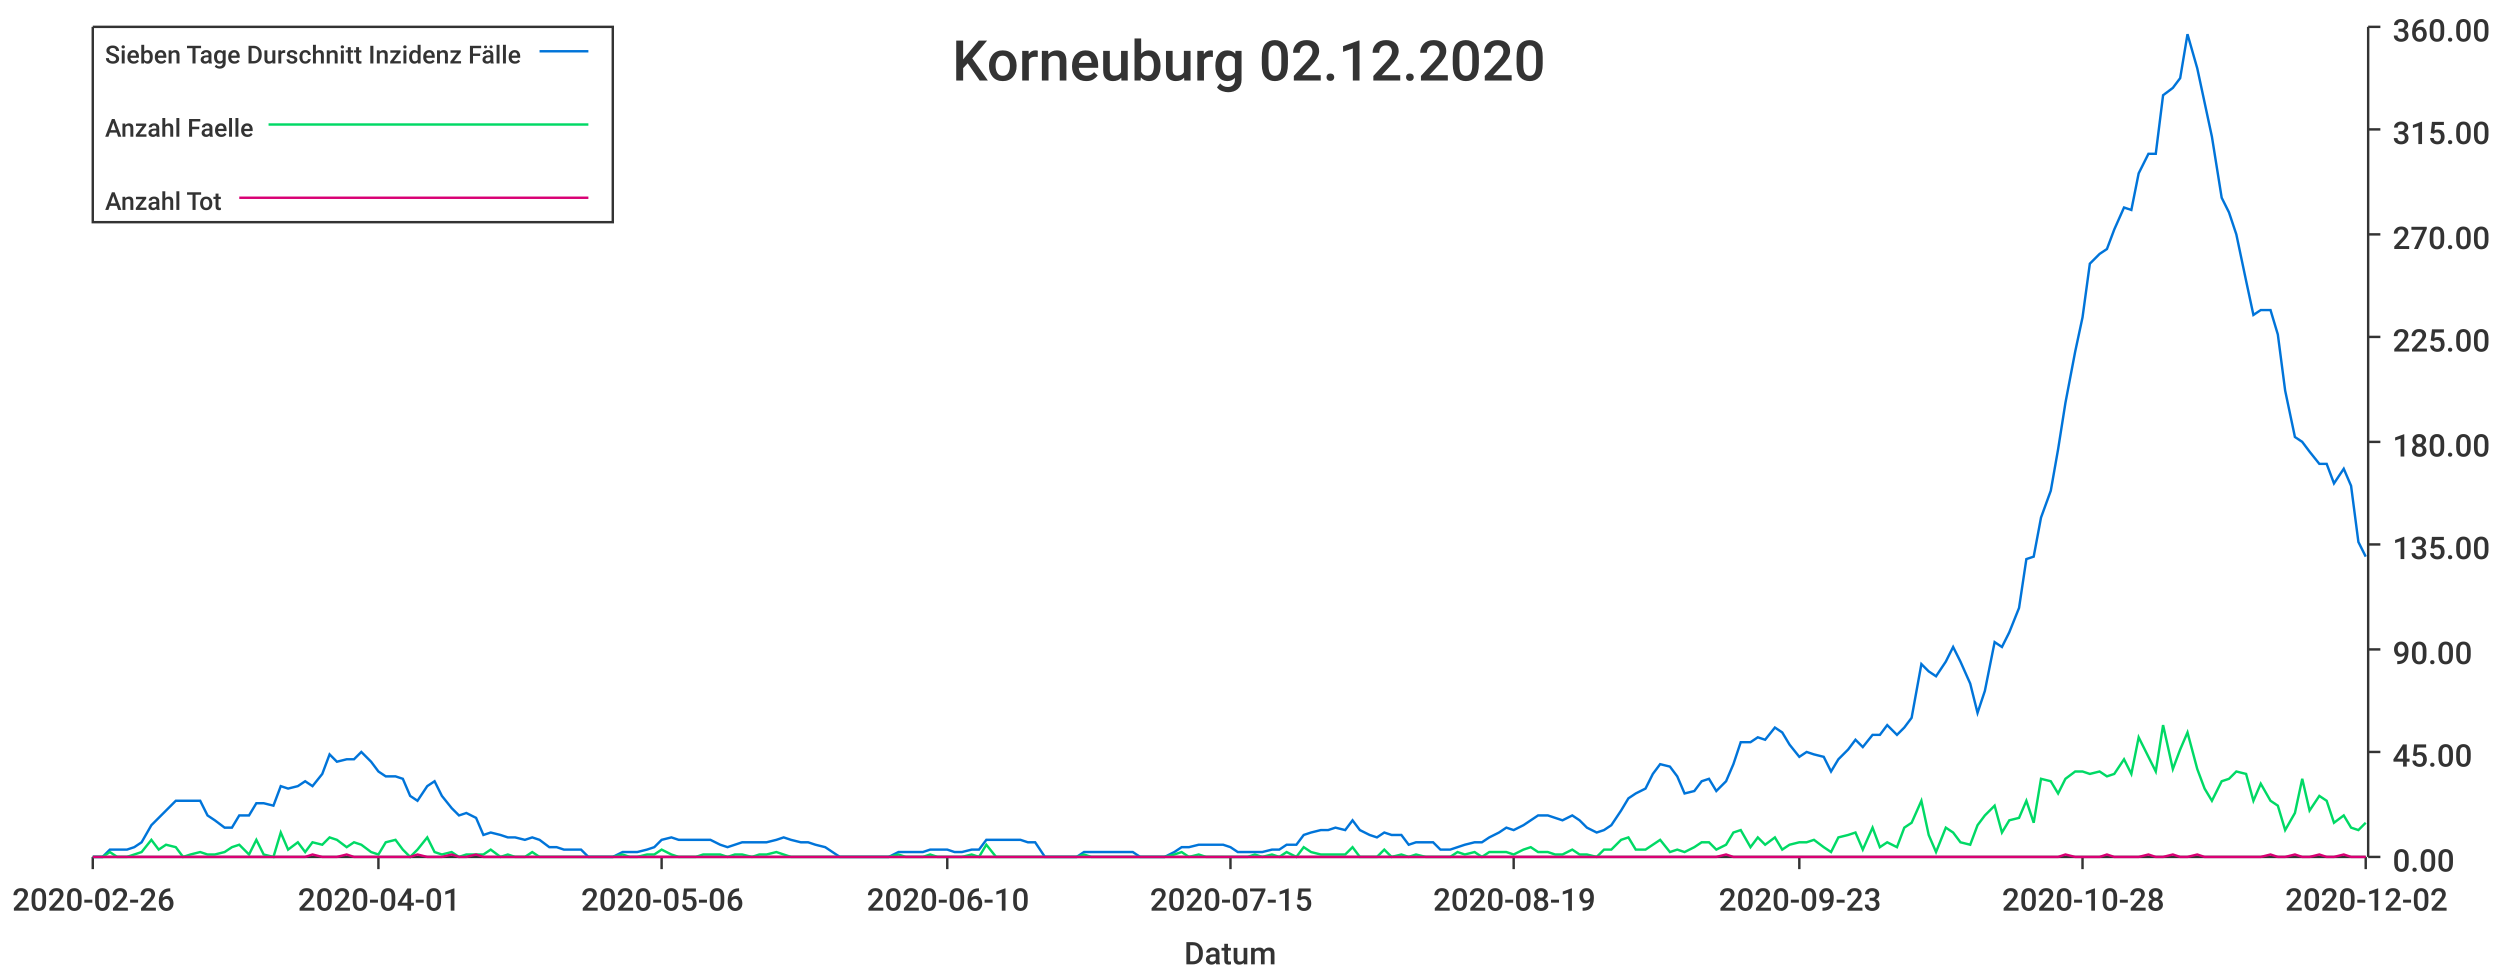
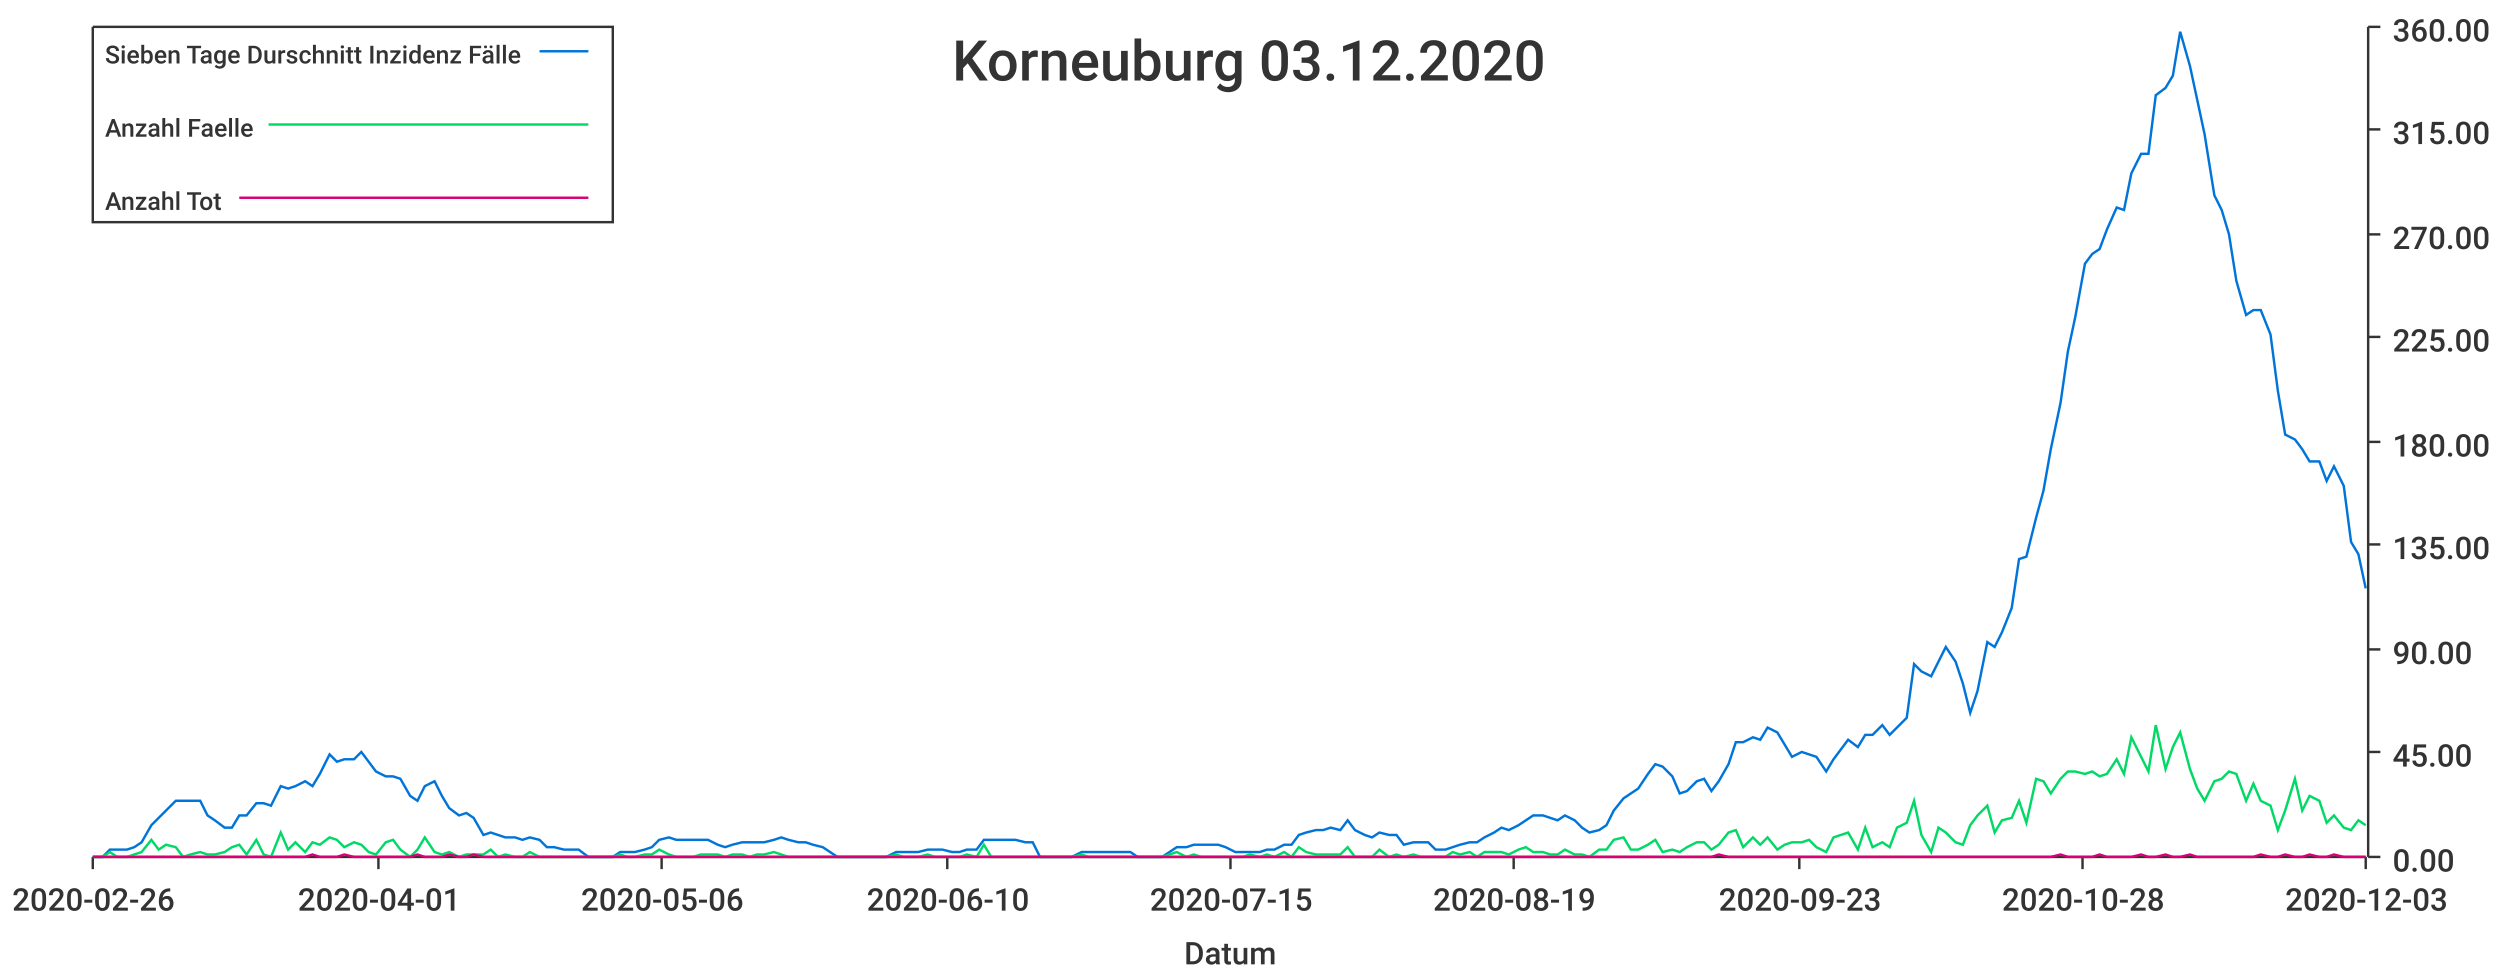
<svg xmlns="http://www.w3.org/2000/svg" width="1024" height="400">\n<path d="M 0 0 L 1024 0 L 1024 400 L 0 400 L 0 0" style="stroke-width:0;stroke:rgba(255,255,255,1.0);fill:rgba(255,255,255,1.0)" />
  <path d="M 38 11 L 969 11 L 969 351 L 38 351 L 38 11" style="stroke-width:0;stroke:rgba(255,255,255,1.0);fill:rgba(255,255,255,1.0)" />
  <path d="M 38 351 L 969 351" style="stroke-width:1;stroke:rgba(51,51,51,1.0);fill:none" />
  <path d="M 38 351 L 38 356" style="stroke-width:1;stroke:rgba(51,51,51,1.0);fill:none" />
  <text x="5" y="373" style="stroke-width:0;stroke:none;fill:rgba(51,51,51,1.0);font-size:12.8px;font-family:'Roboto Medium',sans-serif">2020-02-26</text>
  <path d="M 155 351 L 155 356" style="stroke-width:1;stroke:rgba(51,51,51,1.0);fill:none" />
  <text x="122" y="373" style="stroke-width:0;stroke:none;fill:rgba(51,51,51,1.0);font-size:12.8px;font-family:'Roboto Medium',sans-serif">2020-04-01</text>
  <path d="M 271 351 L 271 356" style="stroke-width:1;stroke:rgba(51,51,51,1.0);fill:none" />
  <text x="238" y="373" style="stroke-width:0;stroke:none;fill:rgba(51,51,51,1.0);font-size:12.8px;font-family:'Roboto Medium',sans-serif">2020-05-06</text>
  <path d="M 388 351 L 388 356" style="stroke-width:1;stroke:rgba(51,51,51,1.0);fill:none" />
  <text x="355" y="373" style="stroke-width:0;stroke:none;fill:rgba(51,51,51,1.0);font-size:12.8px;font-family:'Roboto Medium',sans-serif">2020-06-10</text>
  <path d="M 504 351 L 504 356" style="stroke-width:1;stroke:rgba(51,51,51,1.0);fill:none" />
  <text x="471" y="373" style="stroke-width:0;stroke:none;fill:rgba(51,51,51,1.0);font-size:12.8px;font-family:'Roboto Medium',sans-serif">2020-07-15</text>
  <path d="M 620 351 L 620 356" style="stroke-width:1;stroke:rgba(51,51,51,1.0);fill:none" />
  <text x="587" y="373" style="stroke-width:0;stroke:none;fill:rgba(51,51,51,1.0);font-size:12.8px;font-family:'Roboto Medium',sans-serif">2020-08-19</text>
  <path d="M 737 351 L 737 356" style="stroke-width:1;stroke:rgba(51,51,51,1.0);fill:none" />
  <text x="704" y="373" style="stroke-width:0;stroke:none;fill:rgba(51,51,51,1.0);font-size:12.8px;font-family:'Roboto Medium',sans-serif">2020-09-23</text>
  <path d="M 853 351 L 853 356" style="stroke-width:1;stroke:rgba(51,51,51,1.0);fill:none" />
  <text x="820" y="373" style="stroke-width:0;stroke:none;fill:rgba(51,51,51,1.0);font-size:12.8px;font-family:'Roboto Medium',sans-serif">2020-10-28</text>
  <path d="M 969 351 L 969 356" style="stroke-width:1;stroke:rgba(51,51,51,1.0);fill:none" />
-   <text x="936" y="373" style="stroke-width:0;stroke:none;fill:rgba(51,51,51,1.0);font-size:12.8px;font-family:'Roboto Medium',sans-serif">2020-12-02</text>
+   <text x="936" y="373" style="stroke-width:0;stroke:none;fill:rgba(51,51,51,1.0);font-size:12.8px;font-family:'Roboto Medium',sans-serif">2020-12-03</text>
  <text x="485" y="395" style="stroke-width:0;stroke:none;fill:rgba(51,51,51,1.0);font-size:12.8px;font-family:'Roboto Medium',sans-serif">Datum</text>
  <path d="M 970 351 L 970 11" style="stroke-width:1;stroke:rgba(51,51,51,1.0);fill:none" />
  <path d="M 970 351 L 975 351" style="stroke-width:1;stroke:rgba(51,51,51,1.0);fill:none" />
  <text x="980" y="357" style="stroke-width:0;stroke:none;fill:rgba(51,51,51,1.0);font-size:12.8px;font-family:'Roboto Medium',sans-serif">0.00</text>
  <path d="M 970 308 L 975 308" style="stroke-width:1;stroke:rgba(51,51,51,1.0);fill:none" />
  <text x="980" y="314" style="stroke-width:0;stroke:none;fill:rgba(51,51,51,1.0);font-size:12.8px;font-family:'Roboto Medium',sans-serif">45.00</text>
  <path d="M 970 266 L 975 266" style="stroke-width:1;stroke:rgba(51,51,51,1.0);fill:none" />
  <text x="980" y="272" style="stroke-width:0;stroke:none;fill:rgba(51,51,51,1.0);font-size:12.8px;font-family:'Roboto Medium',sans-serif">90.00</text>
  <path d="M 970 223 L 975 223" style="stroke-width:1;stroke:rgba(51,51,51,1.0);fill:none" />
  <text x="980" y="229" style="stroke-width:0;stroke:none;fill:rgba(51,51,51,1.0);font-size:12.8px;font-family:'Roboto Medium',sans-serif">135.00</text>
  <path d="M 970 181 L 975 181" style="stroke-width:1;stroke:rgba(51,51,51,1.0);fill:none" />
  <text x="980" y="187" style="stroke-width:0;stroke:none;fill:rgba(51,51,51,1.0);font-size:12.8px;font-family:'Roboto Medium',sans-serif">180.00</text>
  <path d="M 970 138 L 975 138" style="stroke-width:1;stroke:rgba(51,51,51,1.0);fill:none" />
  <text x="980" y="144" style="stroke-width:0;stroke:none;fill:rgba(51,51,51,1.0);font-size:12.8px;font-family:'Roboto Medium',sans-serif">225.00</text>
  <path d="M 970 96 L 975 96" style="stroke-width:1;stroke:rgba(51,51,51,1.0);fill:none" />
  <text x="980" y="102" style="stroke-width:0;stroke:none;fill:rgba(51,51,51,1.0);font-size:12.8px;font-family:'Roboto Medium',sans-serif">270.00</text>
  <path d="M 970 53 L 975 53" style="stroke-width:1;stroke:rgba(51,51,51,1.0);fill:none" />
  <text x="980" y="59" style="stroke-width:0;stroke:none;fill:rgba(51,51,51,1.0);font-size:12.8px;font-family:'Roboto Medium',sans-serif">315.00</text>
  <path d="M 970 11 L 975 11" style="stroke-width:1;stroke:rgba(51,51,51,1.0);fill:none" />
  <text x="980" y="17" style="stroke-width:0;stroke:none;fill:rgba(51,51,51,1.0);font-size:12.8px;font-family:'Roboto Medium',sans-serif">360.00</text>
-   <path d="M 38 351 L 42 351 L 45 348 L 48 348 L 52 348 L 55 347 L 58 345 L 62 338 L 65 335 L 68 332 L 72 328 L 75 328 L 78 328 L 82 328 L 85 334 L 88 336 L 92 339 L 95 339 L 98 334 L 102 334 L 105 329 L 108 329 L 112 330 L 115 322 L 118 323 L 122 322 L 125 320 L 128 322 L 132 317 L 135 309 L 138 312 L 142 311 L 145 311 L 148 308 L 152 312 L 155 316 L 158 318 L 162 318 L 165 319 L 168 326 L 171 328 L 175 322 L 178 320 L 181 326 L 185 331 L 188 334 L 191 333 L 195 335 L 198 342 L 201 341 L 205 342 L 208 343 L 211 343 L 215 344 L 218 343 L 221 344 L 225 347 L 228 347 L 231 348 L 235 348 L 238 348 L 241 351 L 245 351 L 248 351 L 251 351 L 255 349 L 258 349 L 261 349 L 265 348 L 268 347 L 271 344 L 275 343 L 278 344 L 281 344 L 285 344 L 288 344 L 291 344 L 295 346 L 298 347 L 301 346 L 304 345 L 308 345 L 311 345 L 314 345 L 318 344 L 321 343 L 324 344 L 328 345 L 331 345 L 334 346 L 338 347 L 341 349 L 344 351 L 348 351 L 351 351 L 354 351 L 358 351 L 361 351 L 364 351 L 368 349 L 371 349 L 374 349 L 378 349 L 381 348 L 384 348 L 388 348 L 391 349 L 394 349 L 398 348 L 401 348 L 404 344 L 408 344 L 411 344 L 414 344 L 418 344 L 421 345 L 424 345 L 428 351 L 431 351 L 434 351 L 437 351 L 441 351 L 444 349 L 447 349 L 451 349 L 454 349 L 457 349 L 461 349 L 464 349 L 467 351 L 471 351 L 474 351 L 477 351 L 481 349 L 484 347 L 487 347 L 491 346 L 494 346 L 497 346 L 501 346 L 504 347 L 507 349 L 511 349 L 514 349 L 517 349 L 521 348 L 524 348 L 527 346 L 531 346 L 534 342 L 537 341 L 541 340 L 544 340 L 547 339 L 551 340 L 554 336 L 557 340 L 561 342 L 564 343 L 567 341 L 570 342 L 574 342 L 577 346 L 580 345 L 584 345 L 587 345 L 590 348 L 594 348 L 597 347 L 600 346 L 604 345 L 607 345 L 610 343 L 614 341 L 617 339 L 620 340 L 624 338 L 627 336 L 630 334 L 634 334 L 637 335 L 640 336 L 644 334 L 647 336 L 650 339 L 654 341 L 657 340 L 660 338 L 664 332 L 667 327 L 670 325 L 674 323 L 677 317 L 680 313 L 684 314 L 687 318 L 690 325 L 694 324 L 697 320 L 700 319 L 703 324 L 707 320 L 710 313 L 713 304 L 717 304 L 720 302 L 723 303 L 727 298 L 730 300 L 733 305 L 737 310 L 740 308 L 743 309 L 747 310 L 750 316 L 753 311 L 757 307 L 760 303 L 763 306 L 767 301 L 770 301 L 773 297 L 777 301 L 780 298 L 783 294 L 787 272 L 790 275 L 793 277 L 797 271 L 800 265 L 803 271 L 807 280 L 810 292 L 813 283 L 817 263 L 820 265 L 823 259 L 827 249 L 830 229 L 833 228 L 836 212 L 840 201 L 843 184 L 846 165 L 850 144 L 853 130 L 856 108 L 860 104 L 863 102 L 866 94 L 870 85 L 873 86 L 876 71 L 880 63 L 883 63 L 886 39 L 890 36 L 893 32 L 896 14 L 900 28 L 903 42 L 906 56 L 910 81 L 913 87 L 916 96 L 920 115 L 923 129 L 926 127 L 930 127 L 933 137 L 936 160 L 940 179 L 943 181 L 946 185 L 950 190 L 953 190 L 956 198 L 960 192 L 963 199 L 966 222 L 969 228" style="stroke-width:1;stroke:rgba(0,116,217,1.0);fill:none" />
-   <path d="M 38 351 L 42 351 L 45 349 L 48 351 L 52 351 L 55 350 L 58 349 L 62 344 L 65 348 L 68 346 L 72 347 L 75 351 L 78 350 L 82 349 L 85 350 L 88 350 L 92 349 L 95 347 L 98 346 L 102 350 L 105 344 L 108 350 L 112 351 L 115 341 L 118 348 L 122 345 L 125 349 L 128 345 L 132 346 L 135 343 L 138 344 L 142 347 L 145 345 L 148 346 L 152 349 L 155 350 L 158 345 L 162 344 L 165 348 L 168 351 L 171 348 L 175 343 L 178 349 L 181 350 L 185 349 L 188 351 L 191 350 L 195 350 L 198 350 L 201 348 L 205 351 L 208 350 L 211 351 L 215 351 L 218 349 L 221 351 L 225 351 L 228 351 L 231 351 L 235 351 L 238 351 L 241 351 L 245 351 L 248 351 L 251 351 L 255 350 L 258 351 L 261 351 L 265 350 L 268 350 L 271 348 L 275 350 L 278 351 L 281 351 L 285 351 L 288 350 L 291 350 L 295 350 L 298 351 L 301 350 L 304 350 L 308 351 L 311 350 L 314 350 L 318 349 L 321 350 L 324 351 L 328 351 L 331 351 L 334 351 L 338 351 L 341 351 L 344 351 L 348 351 L 351 351 L 354 351 L 358 351 L 361 351 L 364 351 L 368 350 L 371 351 L 374 351 L 378 351 L 381 350 L 384 351 L 388 351 L 391 351 L 394 351 L 398 350 L 401 351 L 404 346 L 408 351 L 411 351 L 414 351 L 418 351 L 421 351 L 424 351 L 428 351 L 431 351 L 434 351 L 437 351 L 441 351 L 444 350 L 447 351 L 451 351 L 454 351 L 457 351 L 461 351 L 464 351 L 467 351 L 471 351 L 474 351 L 477 351 L 481 350 L 484 349 L 487 351 L 491 350 L 494 351 L 497 351 L 501 351 L 504 351 L 507 351 L 511 351 L 514 350 L 517 351 L 521 350 L 524 351 L 527 349 L 531 351 L 534 347 L 537 349 L 541 350 L 544 350 L 547 350 L 551 350 L 554 347 L 557 351 L 561 351 L 564 351 L 567 348 L 570 351 L 574 350 L 577 351 L 580 350 L 584 351 L 587 351 L 590 351 L 594 351 L 597 349 L 600 350 L 604 349 L 607 351 L 610 349 L 614 349 L 617 349 L 620 350 L 624 348 L 627 347 L 630 349 L 634 349 L 637 350 L 640 350 L 644 348 L 647 350 L 650 350 L 654 351 L 657 348 L 660 348 L 664 344 L 667 343 L 670 348 L 674 348 L 677 346 L 680 344 L 684 349 L 687 348 L 690 349 L 694 347 L 697 345 L 700 345 L 703 348 L 707 346 L 710 341 L 713 340 L 717 347 L 720 343 L 723 346 L 727 343 L 730 348 L 733 346 L 737 345 L 740 345 L 743 344 L 747 347 L 750 349 L 753 343 L 757 342 L 760 341 L 763 348 L 767 339 L 770 347 L 773 345 L 777 347 L 780 339 L 783 337 L 787 328 L 790 342 L 793 349 L 797 339 L 800 341 L 803 345 L 807 346 L 810 338 L 813 334 L 817 330 L 820 341 L 823 336 L 827 335 L 830 328 L 833 337 L 836 319 L 840 320 L 843 325 L 846 319 L 850 316 L 853 316 L 856 317 L 860 316 L 863 318 L 866 317 L 870 311 L 873 317 L 876 302 L 880 310 L 883 316 L 886 297 L 890 315 L 893 307 L 896 300 L 900 315 L 903 323 L 906 328 L 910 320 L 913 319 L 916 316 L 920 317 L 923 328 L 926 321 L 930 328 L 933 330 L 936 340 L 940 333 L 943 319 L 946 332 L 950 326 L 953 328 L 956 337 L 960 334 L 963 339 L 966 340 L 969 337" style="stroke-width:1;stroke:rgba(0,217,101,1.0);fill:none" />
-   <path d="M 38 351 L 42 351 L 45 351 L 48 351 L 52 351 L 55 351 L 58 351 L 62 351 L 65 351 L 68 351 L 72 351 L 75 351 L 78 351 L 82 351 L 85 351 L 88 351 L 92 351 L 95 351 L 98 351 L 102 351 L 105 351 L 108 351 L 112 351 L 115 351 L 118 351 L 122 351 L 125 351 L 128 350 L 132 351 L 135 351 L 138 351 L 142 350 L 145 351 L 148 351 L 152 351 L 155 351 L 158 351 L 162 351 L 165 351 L 168 351 L 171 350 L 175 351 L 178 351 L 181 351 L 185 350 L 188 351 L 191 351 L 195 350 L 198 351 L 201 351 L 205 351 L 208 351 L 211 351 L 215 351 L 218 351 L 221 351 L 225 351 L 228 351 L 231 351 L 235 351 L 238 351 L 241 351 L 245 351 L 248 351 L 251 351 L 255 351 L 258 351 L 261 351 L 265 351 L 268 351 L 271 351 L 275 351 L 278 351 L 281 351 L 285 351 L 288 351 L 291 351 L 295 351 L 298 351 L 301 351 L 304 351 L 308 351 L 311 351 L 314 351 L 318 351 L 321 351 L 324 351 L 328 351 L 331 351 L 334 351 L 338 351 L 341 351 L 344 351 L 348 351 L 351 351 L 354 351 L 358 351 L 361 351 L 364 351 L 368 351 L 371 351 L 374 351 L 378 351 L 381 351 L 384 351 L 388 351 L 391 351 L 394 351 L 398 351 L 401 351 L 404 351 L 408 351 L 411 351 L 414 351 L 418 351 L 421 351 L 424 351 L 428 351 L 431 351 L 434 351 L 437 351 L 441 351 L 444 351 L 447 351 L 451 351 L 454 351 L 457 351 L 461 351 L 464 351 L 467 351 L 471 351 L 474 351 L 477 351 L 481 351 L 484 351 L 487 351 L 491 351 L 494 351 L 497 351 L 501 351 L 504 351 L 507 351 L 511 351 L 514 351 L 517 351 L 521 351 L 524 351 L 527 351 L 531 351 L 534 351 L 537 351 L 541 351 L 544 351 L 547 351 L 551 351 L 554 351 L 557 351 L 561 351 L 564 351 L 567 351 L 570 351 L 574 351 L 577 351 L 580 351 L 584 351 L 587 351 L 590 351 L 594 351 L 597 351 L 600 351 L 604 351 L 607 351 L 610 351 L 614 351 L 617 351 L 620 351 L 624 351 L 627 351 L 630 351 L 634 351 L 637 351 L 640 351 L 644 351 L 647 351 L 650 351 L 654 351 L 657 351 L 660 351 L 664 351 L 667 351 L 670 351 L 674 351 L 677 351 L 680 351 L 684 351 L 687 351 L 690 351 L 694 351 L 697 351 L 700 351 L 703 351 L 707 350 L 710 351 L 713 351 L 717 351 L 720 351 L 723 351 L 727 351 L 730 351 L 733 351 L 737 351 L 740 351 L 743 351 L 747 351 L 750 351 L 753 351 L 757 351 L 760 351 L 763 351 L 767 351 L 770 351 L 773 351 L 777 351 L 780 351 L 783 351 L 787 351 L 790 351 L 793 351 L 797 351 L 800 351 L 803 351 L 807 351 L 810 351 L 813 351 L 817 351 L 820 351 L 823 351 L 827 351 L 830 351 L 833 351 L 836 351 L 840 351 L 843 351 L 846 350 L 850 351 L 853 351 L 856 351 L 860 351 L 863 350 L 866 351 L 870 351 L 873 351 L 876 351 L 880 350 L 883 351 L 886 351 L 890 350 L 893 351 L 896 351 L 900 350 L 903 351 L 906 351 L 910 351 L 913 351 L 916 351 L 920 351 L 923 351 L 926 351 L 930 350 L 933 351 L 936 351 L 940 350 L 943 351 L 946 351 L 950 350 L 953 351 L 956 351 L 960 350 L 963 351 L 966 351 L 969 351" style="stroke-width:1;stroke:rgba(217,0,116,1.0);fill:none" />
-   <text x="390" y="33" style="stroke-width:0;stroke:none;fill:rgba(51,51,51,1.0);font-size:23.0px;font-family:'Roboto Medium',sans-serif">Korneuburg 02.12.2020</text>
+   <path d="M 38 351 L 42 351 L 45 348 L 48 348 L 52 348 L 55 347 L 58 345 L 62 338 L 65 335 L 68 332 L 72 328 L 75 328 L 78 328 L 82 328 L 85 334 L 88 336 L 92 339 L 95 339 L 98 334 L 101 334 L 105 329 L 108 329 L 111 330 L 115 322 L 118 323 L 121 322 L 125 320 L 128 322 L 131 317 L 135 309 L 138 312 L 141 311 L 145 311 L 148 308 L 151 312 L 154 316 L 158 318 L 161 318 L 164 319 L 168 326 L 171 328 L 174 322 L 178 320 L 181 326 L 184 331 L 188 334 L 191 333 L 194 335 L 198 342 L 201 341 L 204 342 L 207 343 L 211 343 L 214 344 L 217 343 L 221 344 L 224 347 L 227 347 L 231 348 L 234 348 L 237 348 L 241 351 L 244 351 L 247 351 L 251 351 L 254 349 L 257 349 L 260 349 L 264 348 L 267 347 L 270 344 L 274 343 L 277 344 L 280 344 L 284 344 L 287 344 L 290 344 L 294 346 L 297 347 L 300 346 L 304 345 L 307 345 L 310 345 L 313 345 L 317 344 L 320 343 L 323 344 L 327 345 L 330 345 L 333 346 L 337 347 L 340 349 L 343 351 L 347 351 L 350 351 L 353 351 L 357 351 L 360 351 L 363 351 L 367 349 L 370 349 L 373 349 L 376 349 L 380 348 L 383 348 L 386 348 L 390 349 L 393 349 L 396 348 L 400 348 L 403 344 L 406 344 L 410 344 L 413 344 L 416 344 L 420 345 L 423 345 L 426 351 L 429 351 L 433 351 L 436 351 L 439 351 L 443 349 L 446 349 L 449 349 L 453 349 L 456 349 L 459 349 L 463 349 L 466 351 L 469 351 L 473 351 L 476 351 L 479 349 L 482 347 L 486 347 L 489 346 L 492 346 L 496 346 L 499 346 L 502 347 L 506 349 L 509 349 L 512 349 L 516 349 L 519 348 L 522 348 L 526 346 L 529 346 L 532 342 L 535 341 L 539 340 L 542 340 L 545 339 L 549 340 L 552 336 L 555 340 L 559 342 L 562 343 L 565 341 L 569 342 L 572 342 L 575 346 L 579 345 L 582 345 L 585 345 L 588 348 L 592 348 L 595 347 L 598 346 L 602 345 L 605 345 L 608 343 L 612 341 L 615 339 L 618 340 L 622 338 L 625 336 L 628 334 L 632 334 L 635 335 L 638 336 L 641 334 L 645 336 L 648 339 L 651 341 L 655 340 L 658 338 L 661 332 L 665 327 L 668 325 L 671 323 L 675 317 L 678 313 L 681 314 L 685 318 L 688 325 L 691 324 L 695 320 L 698 319 L 701 324 L 704 320 L 708 313 L 711 304 L 714 304 L 718 302 L 721 303 L 724 298 L 728 300 L 731 305 L 734 310 L 738 308 L 741 309 L 744 310 L 748 316 L 751 311 L 754 307 L 757 303 L 761 306 L 764 301 L 767 301 L 771 297 L 774 301 L 777 298 L 781 294 L 784 272 L 787 275 L 791 277 L 794 271 L 797 265 L 801 271 L 804 280 L 807 292 L 810 283 L 814 263 L 817 265 L 820 259 L 824 249 L 827 229 L 830 228 L 834 212 L 837 201 L 840 184 L 844 165 L 847 144 L 850 130 L 854 108 L 857 104 L 860 102 L 863 94 L 867 85 L 870 86 L 873 71 L 877 63 L 880 63 L 883 39 L 887 36 L 890 31 L 893 13 L 897 27 L 900 41 L 903 55 L 907 80 L 910 86 L 913 96 L 916 115 L 920 129 L 923 127 L 926 127 L 930 137 L 933 160 L 936 178 L 940 180 L 943 184 L 946 189 L 950 189 L 953 197 L 956 191 L 960 199 L 963 222 L 966 227 L 969 241" style="stroke-width:1;stroke:rgba(0,116,217,1.0);fill:none" />
+   <path d="M 38 351 L 42 351 L 45 349 L 48 351 L 52 351 L 55 350 L 58 349 L 62 344 L 65 348 L 68 346 L 72 347 L 75 351 L 78 350 L 82 349 L 85 350 L 88 350 L 92 349 L 95 347 L 98 346 L 101 350 L 105 344 L 108 350 L 111 351 L 115 341 L 118 348 L 121 345 L 125 349 L 128 345 L 131 346 L 135 343 L 138 344 L 141 347 L 145 345 L 148 346 L 151 349 L 154 350 L 158 345 L 161 344 L 164 348 L 168 351 L 171 348 L 174 343 L 178 349 L 181 350 L 184 349 L 188 351 L 191 350 L 194 350 L 198 350 L 201 348 L 204 351 L 207 350 L 211 351 L 214 351 L 217 349 L 221 351 L 224 351 L 227 351 L 231 351 L 234 351 L 237 351 L 241 351 L 244 351 L 247 351 L 251 351 L 254 350 L 257 351 L 260 351 L 264 350 L 267 350 L 270 348 L 274 350 L 277 351 L 280 351 L 284 351 L 287 350 L 290 350 L 294 350 L 297 351 L 300 350 L 304 350 L 307 351 L 310 350 L 313 350 L 317 349 L 320 350 L 323 351 L 327 351 L 330 351 L 333 351 L 337 351 L 340 351 L 343 351 L 347 351 L 350 351 L 353 351 L 357 351 L 360 351 L 363 351 L 367 350 L 370 351 L 373 351 L 376 351 L 380 350 L 383 351 L 386 351 L 390 351 L 393 351 L 396 350 L 400 351 L 403 346 L 406 351 L 410 351 L 413 351 L 416 351 L 420 351 L 423 351 L 426 351 L 429 351 L 433 351 L 436 351 L 439 351 L 443 350 L 446 351 L 449 351 L 453 351 L 456 351 L 459 351 L 463 351 L 466 351 L 469 351 L 473 351 L 476 351 L 479 350 L 482 349 L 486 351 L 489 350 L 492 351 L 496 351 L 499 351 L 502 351 L 506 351 L 509 351 L 512 350 L 516 351 L 519 350 L 522 351 L 526 349 L 529 351 L 532 347 L 535 349 L 539 350 L 542 350 L 545 350 L 549 350 L 552 347 L 555 351 L 559 351 L 562 351 L 565 348 L 569 351 L 572 350 L 575 351 L 579 350 L 582 351 L 585 351 L 588 351 L 592 351 L 595 349 L 598 350 L 602 349 L 605 351 L 608 349 L 612 349 L 615 349 L 618 350 L 622 348 L 625 347 L 628 349 L 632 349 L 635 350 L 638 350 L 641 348 L 645 350 L 648 350 L 651 351 L 655 348 L 658 348 L 661 344 L 665 343 L 668 348 L 671 348 L 675 346 L 678 344 L 681 349 L 685 348 L 688 349 L 691 347 L 695 345 L 698 345 L 701 348 L 704 346 L 708 341 L 711 340 L 714 347 L 718 343 L 721 346 L 724 343 L 728 348 L 731 346 L 734 345 L 738 345 L 741 344 L 744 347 L 748 349 L 751 343 L 754 342 L 757 341 L 761 348 L 764 339 L 767 347 L 771 345 L 774 347 L 777 339 L 781 337 L 784 328 L 787 342 L 791 349 L 794 339 L 797 341 L 801 345 L 804 346 L 807 338 L 810 334 L 814 330 L 817 341 L 820 336 L 824 335 L 827 328 L 830 337 L 834 319 L 837 320 L 840 325 L 844 319 L 847 316 L 850 316 L 854 317 L 857 316 L 860 318 L 863 317 L 867 311 L 870 317 L 873 302 L 877 310 L 880 316 L 883 297 L 887 315 L 890 306 L 893 300 L 897 315 L 900 323 L 903 328 L 907 320 L 910 319 L 913 316 L 916 317 L 920 328 L 923 321 L 926 328 L 930 330 L 933 340 L 936 332 L 940 319 L 943 332 L 946 326 L 950 328 L 953 337 L 956 334 L 960 339 L 963 340 L 966 336 L 969 338" style="stroke-width:1;stroke:rgba(0,217,101,1.0);fill:none" />
+   <path d="M 38 351 L 42 351 L 45 351 L 48 351 L 52 351 L 55 351 L 58 351 L 62 351 L 65 351 L 68 351 L 72 351 L 75 351 L 78 351 L 82 351 L 85 351 L 88 351 L 92 351 L 95 351 L 98 351 L 101 351 L 105 351 L 108 351 L 111 351 L 115 351 L 118 351 L 121 351 L 125 351 L 128 350 L 131 351 L 135 351 L 138 351 L 141 350 L 145 351 L 148 351 L 151 351 L 154 351 L 158 351 L 161 351 L 164 351 L 168 351 L 171 350 L 174 351 L 178 351 L 181 351 L 184 350 L 188 351 L 191 351 L 194 350 L 198 351 L 201 351 L 204 351 L 207 351 L 211 351 L 214 351 L 217 351 L 221 351 L 224 351 L 227 351 L 231 351 L 234 351 L 237 351 L 241 351 L 244 351 L 247 351 L 251 351 L 254 351 L 257 351 L 260 351 L 264 351 L 267 351 L 270 351 L 274 351 L 277 351 L 280 351 L 284 351 L 287 351 L 290 351 L 294 351 L 297 351 L 300 351 L 304 351 L 307 351 L 310 351 L 313 351 L 317 351 L 320 351 L 323 351 L 327 351 L 330 351 L 333 351 L 337 351 L 340 351 L 343 351 L 347 351 L 350 351 L 353 351 L 357 351 L 360 351 L 363 351 L 367 351 L 370 351 L 373 351 L 376 351 L 380 351 L 383 351 L 386 351 L 390 351 L 393 351 L 396 351 L 400 351 L 403 351 L 406 351 L 410 351 L 413 351 L 416 351 L 420 351 L 423 351 L 426 351 L 429 351 L 433 351 L 436 351 L 439 351 L 443 351 L 446 351 L 449 351 L 453 351 L 456 351 L 459 351 L 463 351 L 466 351 L 469 351 L 473 351 L 476 351 L 479 351 L 482 351 L 486 351 L 489 351 L 492 351 L 496 351 L 499 351 L 502 351 L 506 351 L 509 351 L 512 351 L 516 351 L 519 351 L 522 351 L 526 351 L 529 351 L 532 351 L 535 351 L 539 351 L 542 351 L 545 351 L 549 351 L 552 351 L 555 351 L 559 351 L 562 351 L 565 351 L 569 351 L 572 351 L 575 351 L 579 351 L 582 351 L 585 351 L 588 351 L 592 351 L 595 351 L 598 351 L 602 351 L 605 351 L 608 351 L 612 351 L 615 351 L 618 351 L 622 351 L 625 351 L 628 351 L 632 351 L 635 351 L 638 351 L 641 351 L 645 351 L 648 351 L 651 351 L 655 351 L 658 351 L 661 351 L 665 351 L 668 351 L 671 351 L 675 351 L 678 351 L 681 351 L 685 351 L 688 351 L 691 351 L 695 351 L 698 351 L 701 351 L 704 350 L 708 351 L 711 351 L 714 351 L 718 351 L 721 351 L 724 351 L 728 351 L 731 351 L 734 351 L 738 351 L 741 351 L 744 351 L 748 351 L 751 351 L 754 351 L 757 351 L 761 351 L 764 351 L 767 351 L 771 351 L 774 351 L 777 351 L 781 351 L 784 351 L 787 351 L 791 351 L 794 351 L 797 351 L 801 351 L 804 351 L 807 351 L 810 351 L 814 351 L 817 351 L 820 351 L 824 351 L 827 351 L 830 351 L 834 351 L 837 351 L 840 351 L 844 350 L 847 351 L 850 351 L 854 351 L 857 351 L 860 350 L 863 351 L 867 351 L 870 351 L 873 351 L 877 350 L 880 351 L 883 351 L 887 350 L 890 351 L 893 351 L 897 350 L 900 351 L 903 351 L 907 351 L 910 351 L 913 351 L 916 351 L 920 351 L 923 351 L 926 350 L 930 351 L 933 351 L 936 350 L 940 351 L 943 351 L 946 350 L 950 351 L 953 351 L 956 350 L 960 351 L 963 351 L 966 351 L 969 351" style="stroke-width:1;stroke:rgba(217,0,116,1.0);fill:none" />
+   <text x="390" y="33" style="stroke-width:0;stroke:none;fill:rgba(51,51,51,1.0);font-size:23.0px;font-family:'Roboto Medium',sans-serif">Korneuburg 03.12.2020</text>
  <path d="M 38 11 L 251 11 L 251 91 L 38 91 L 38 11" style="stroke-width:1;stroke:rgba(51,51,51,1.0);fill:rgba(255,255,255,1.0)" />
  <text x="43" y="26" style="stroke-width:0;stroke:none;fill:rgba(51,51,51,1.0);font-size:10.2px;font-family:'Roboto Medium',sans-serif">Sieben Tage Durschnitt Inzidenz Fälle</text>
  <path d="M 221 21 L 241 21" style="stroke-width:1;stroke:rgba(0,116,217,1.0);fill:none" />
  <text x="43" y="56" style="stroke-width:0;stroke:none;fill:rgba(51,51,51,1.0);font-size:10.2px;font-family:'Roboto Medium',sans-serif">Anzahl Faelle</text>
  <path d="M 110 51 L 241 51" style="stroke-width:1;stroke:rgba(0,217,101,1.0);fill:none" />
  <text x="43" y="86" style="stroke-width:0;stroke:none;fill:rgba(51,51,51,1.0);font-size:10.2px;font-family:'Roboto Medium',sans-serif">Anzahl Tot</text>
  <path d="M 98 81 L 241 81" style="stroke-width:1;stroke:rgba(217,0,116,1.0);fill:none" />
</svg>
